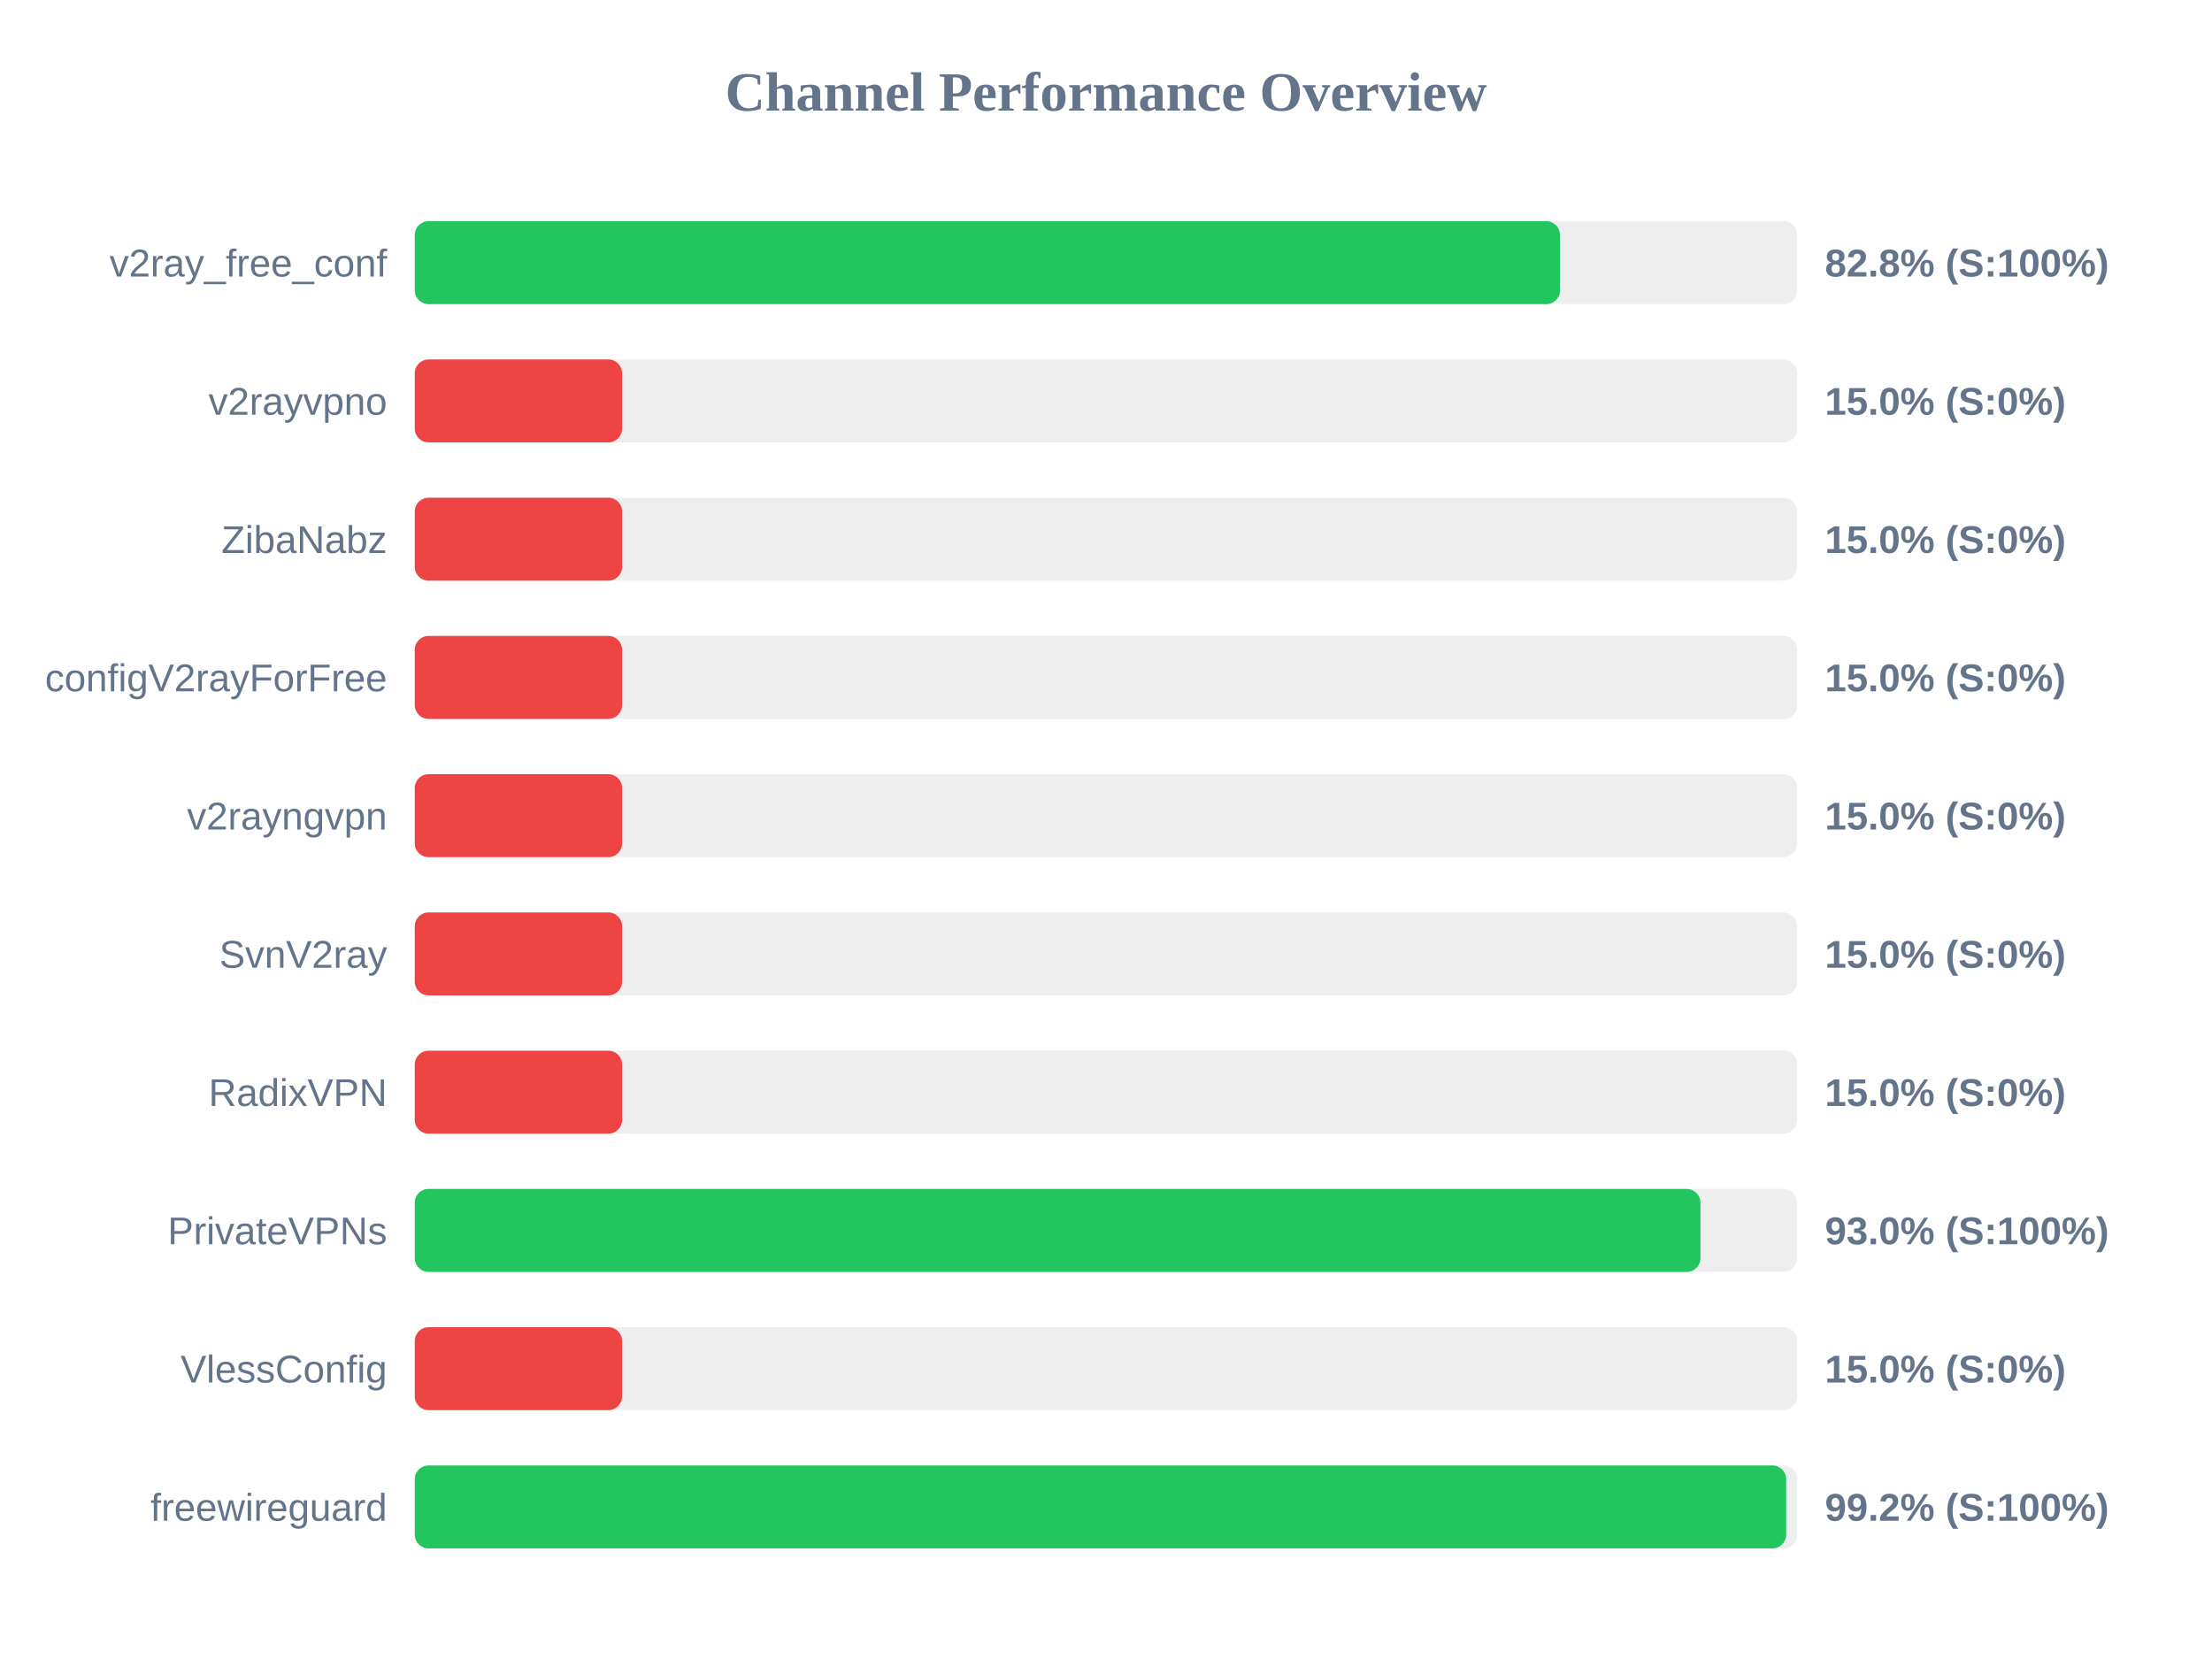
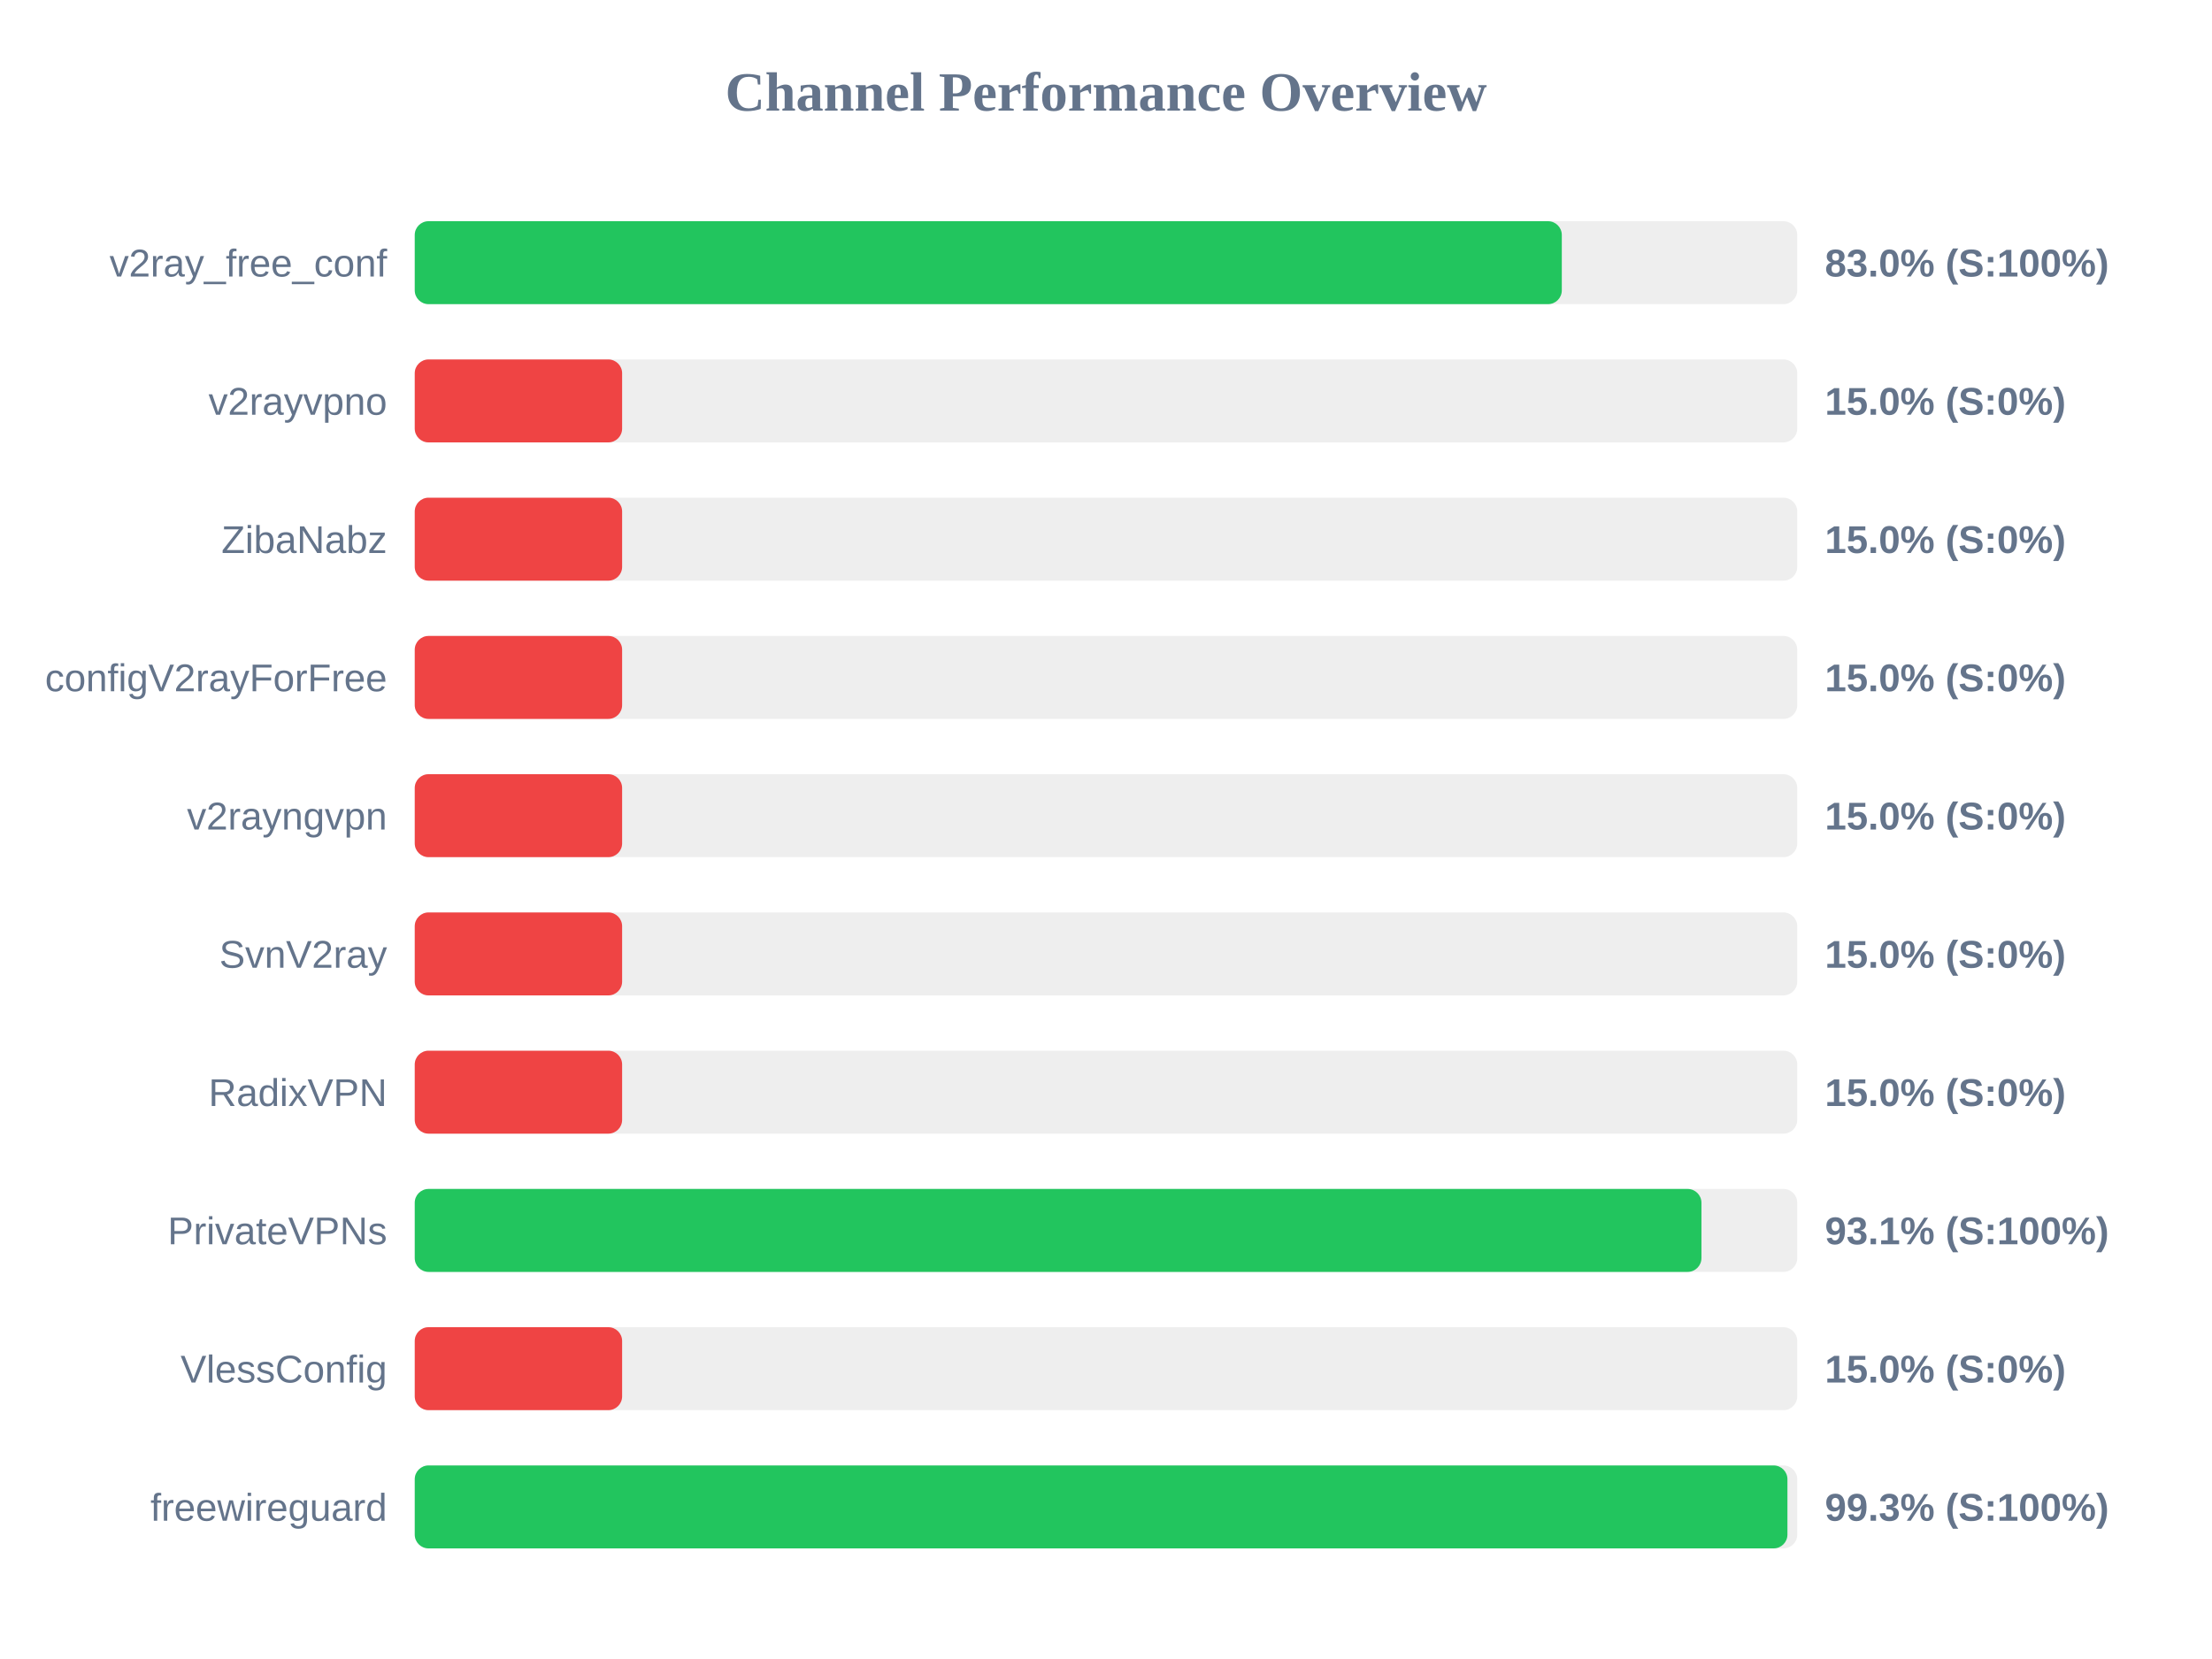
<svg xmlns="http://www.w3.org/2000/svg" width="800" height="600" version="1.1">
  <style>
        .row { font: 14px Arial; fill: #64748b; }
        .score { font: bold 14px Arial; fill: #64748b; }
    </style>
  <text x="400" y="40" text-anchor="middle" font-size="20px" font-weight="bold" fill="#64748b">Channel Performance Overview</text>
  <rect x="150" y="80" width="500" height="30" fill="#eee" rx="5" />
-   <rect x="150" y="80" width="414.2" height="30" fill="#22c55e" rx="5" />
+   <rect x="150" y="80" width="414.85" height="30" fill="#22c55e" rx="5" />
  <text x="140" y="100" text-anchor="end" class="row">v2ray_free_conf</text>
-   <text x="660" y="100" text-anchor="start" class="score">82.8% (S:100%)</text>
+   <text x="660" y="100" text-anchor="start" class="score">83.0% (S:100%)</text>
  <rect x="150" y="130" width="500" height="30" fill="#eee" rx="5" />
  <rect x="150" y="130" width="75.0" height="30" fill="#ef4444" rx="5" />
  <text x="140" y="150" text-anchor="end" class="row">v2rayvpno</text>
  <text x="660" y="150" text-anchor="start" class="score">15.0% (S:0%)</text>
  <rect x="150" y="180" width="500" height="30" fill="#eee" rx="5" />
  <rect x="150" y="180" width="75.0" height="30" fill="#ef4444" rx="5" />
  <text x="140" y="200" text-anchor="end" class="row">ZibaNabz</text>
  <text x="660" y="200" text-anchor="start" class="score">15.0% (S:0%)</text>
  <rect x="150" y="230" width="500" height="30" fill="#eee" rx="5" />
  <rect x="150" y="230" width="75.0" height="30" fill="#ef4444" rx="5" />
  <text x="140" y="250" text-anchor="end" class="row">configV2rayForFree</text>
  <text x="660" y="250" text-anchor="start" class="score">15.0% (S:0%)</text>
  <rect x="150" y="280" width="500" height="30" fill="#eee" rx="5" />
  <rect x="150" y="280" width="75.0" height="30" fill="#ef4444" rx="5" />
  <text x="140" y="300" text-anchor="end" class="row">v2rayngvpn</text>
  <text x="660" y="300" text-anchor="start" class="score">15.0% (S:0%)</text>
  <rect x="150" y="330" width="500" height="30" fill="#eee" rx="5" />
  <rect x="150" y="330" width="75.0" height="30" fill="#ef4444" rx="5" />
  <text x="140" y="350" text-anchor="end" class="row">SvnV2ray</text>
  <text x="660" y="350" text-anchor="start" class="score">15.0% (S:0%)</text>
  <rect x="150" y="380" width="500" height="30" fill="#eee" rx="5" />
  <rect x="150" y="380" width="75.0" height="30" fill="#ef4444" rx="5" />
  <text x="140" y="400" text-anchor="end" class="row">RadixVPN</text>
  <text x="660" y="400" text-anchor="start" class="score">15.0% (S:0%)</text>
  <rect x="150" y="430" width="500" height="30" fill="#eee" rx="5" />
-   <rect x="150" y="430" width="465.0" height="30" fill="#22c55e" rx="5" />
+   <rect x="150" y="430" width="465.35" height="30" fill="#22c55e" rx="5" />
  <text x="140" y="450" text-anchor="end" class="row">PrivateVPNs</text>
-   <text x="660" y="450" text-anchor="start" class="score">93.0% (S:100%)</text>
+   <text x="660" y="450" text-anchor="start" class="score">93.1% (S:100%)</text>
  <rect x="150" y="480" width="500" height="30" fill="#eee" rx="5" />
  <rect x="150" y="480" width="75.0" height="30" fill="#ef4444" rx="5" />
  <text x="140" y="500" text-anchor="end" class="row">VlessConfig</text>
  <text x="660" y="500" text-anchor="start" class="score">15.0% (S:0%)</text>
  <rect x="150" y="530" width="500" height="30" fill="#eee" rx="5" />
-   <rect x="150" y="530" width="496.0" height="30" fill="#22c55e" rx="5" />
+   <rect x="150" y="530" width="496.45" height="30" fill="#22c55e" rx="5" />
  <text x="140" y="550" text-anchor="end" class="row">freewireguard</text>
-   <text x="660" y="550" text-anchor="start" class="score">99.2% (S:100%)</text>
+   <text x="660" y="550" text-anchor="start" class="score">99.3% (S:100%)</text>
</svg>
